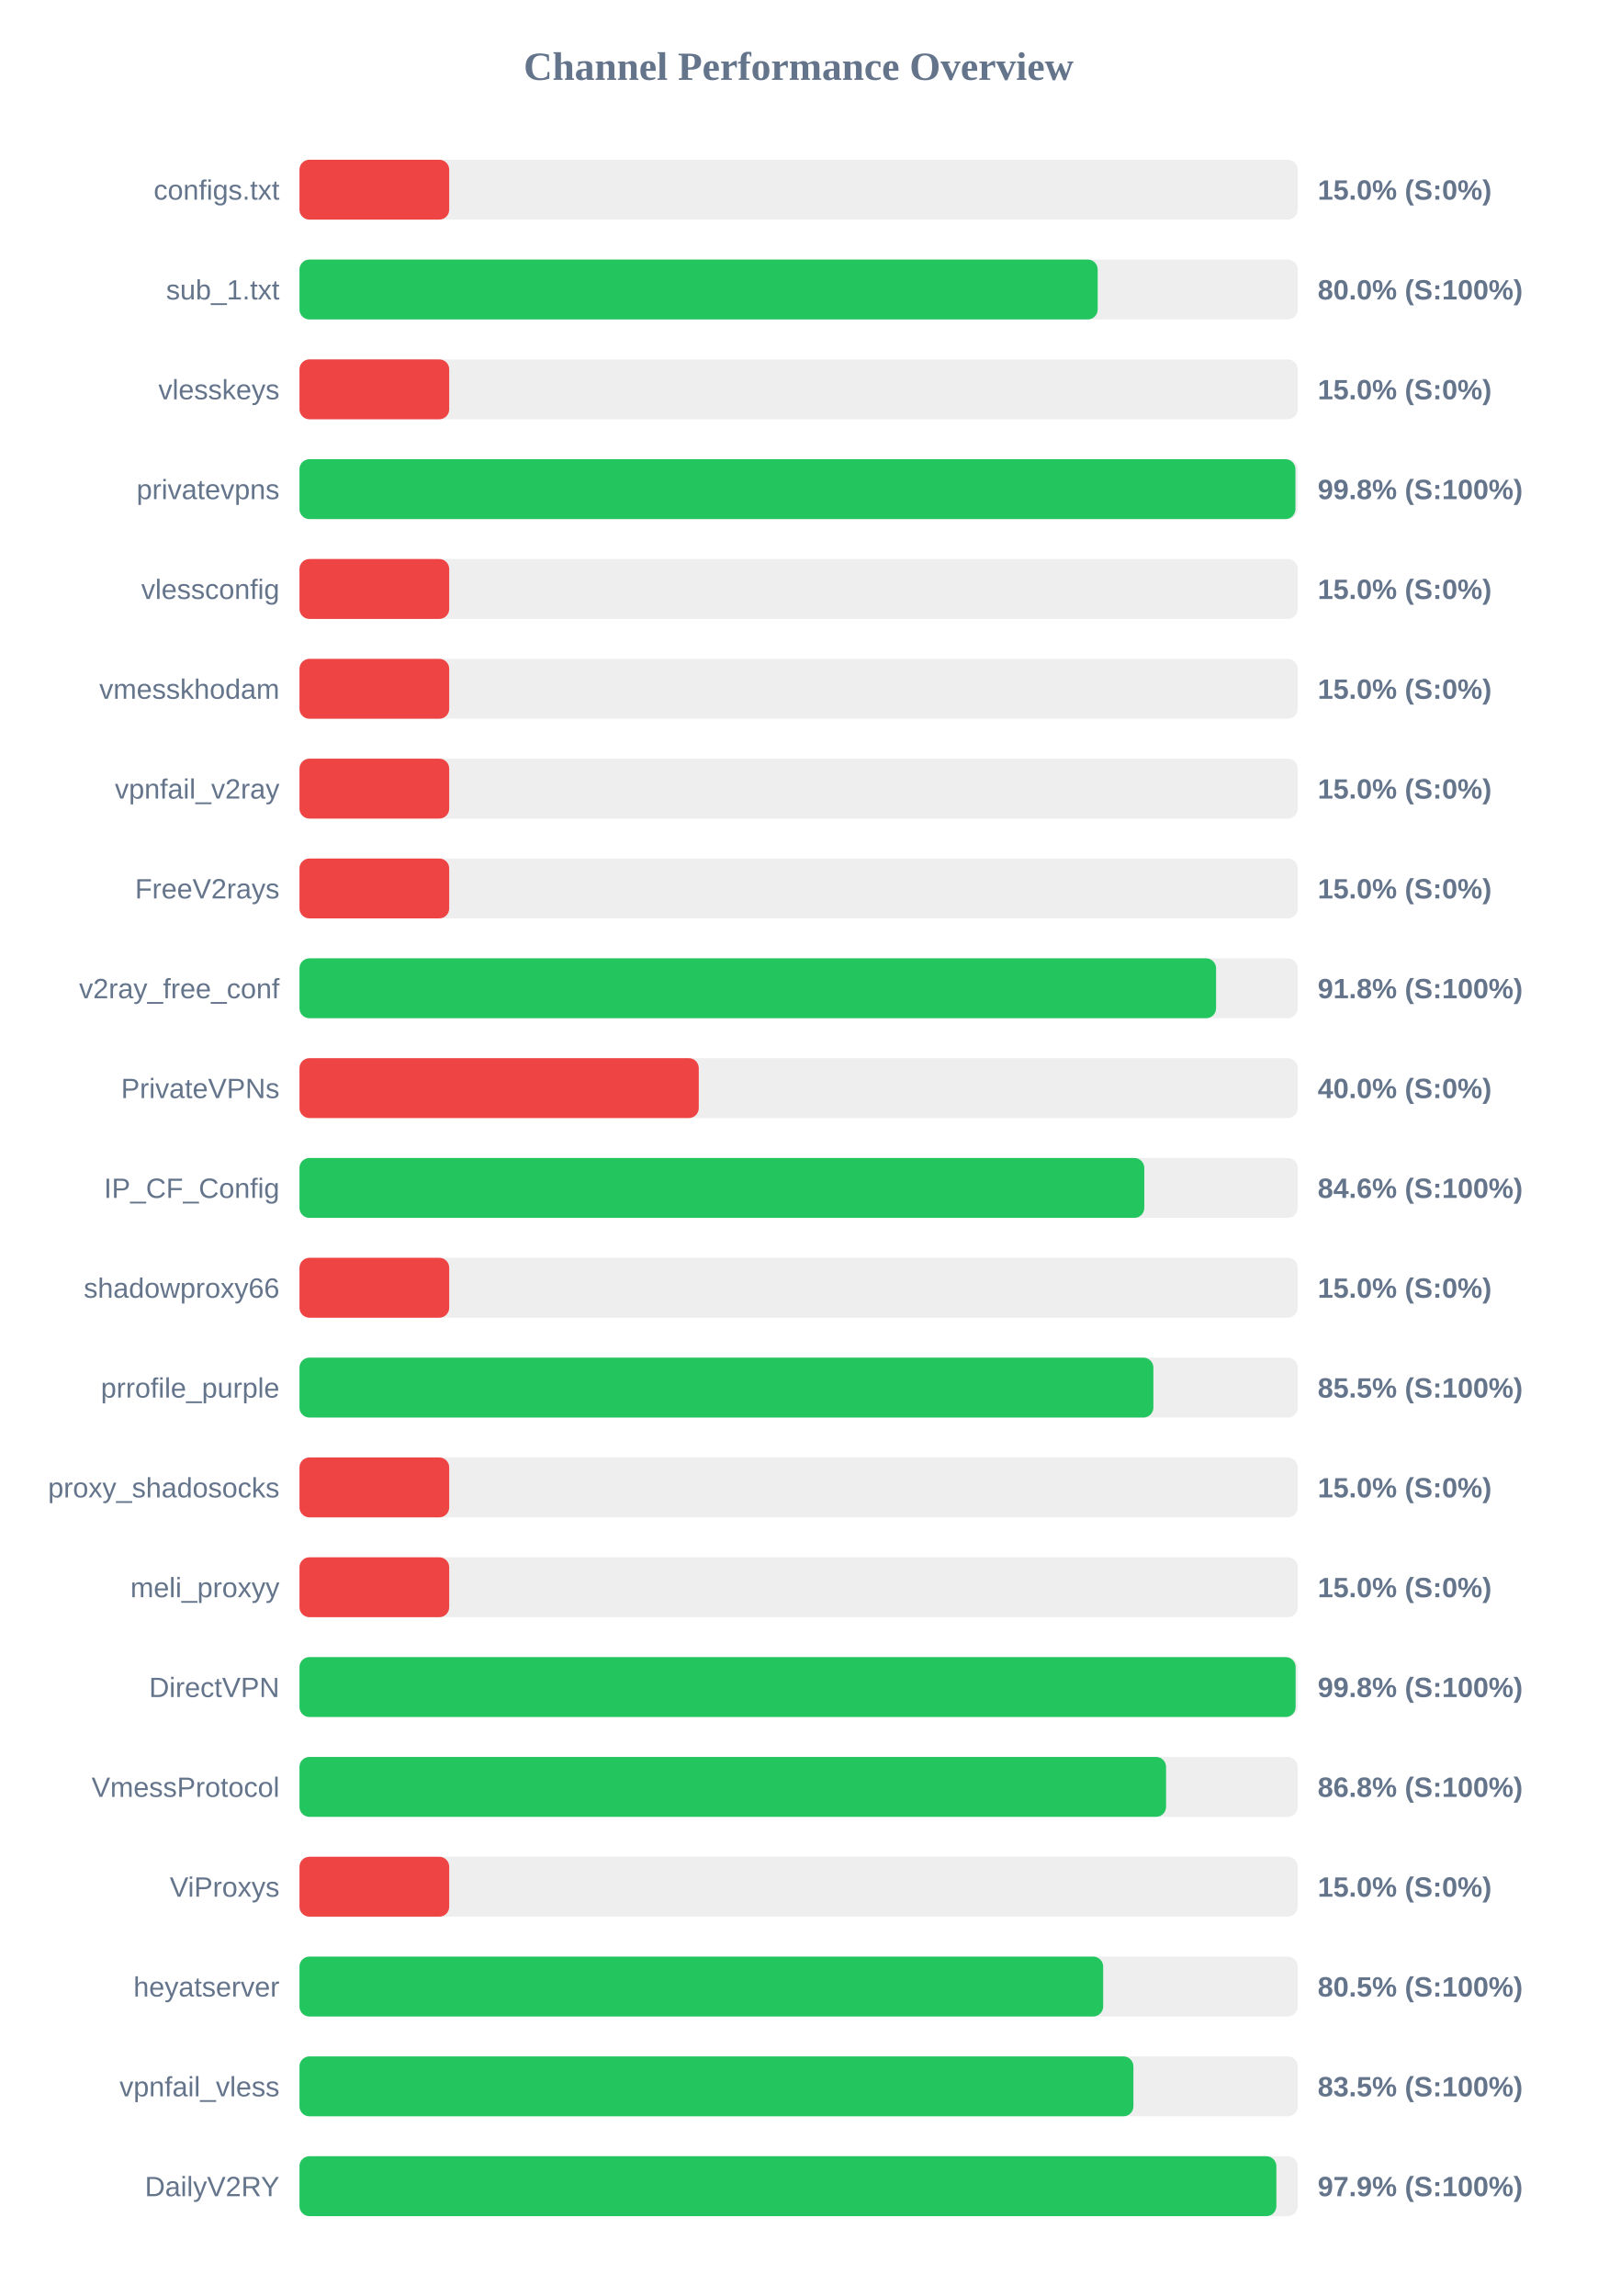
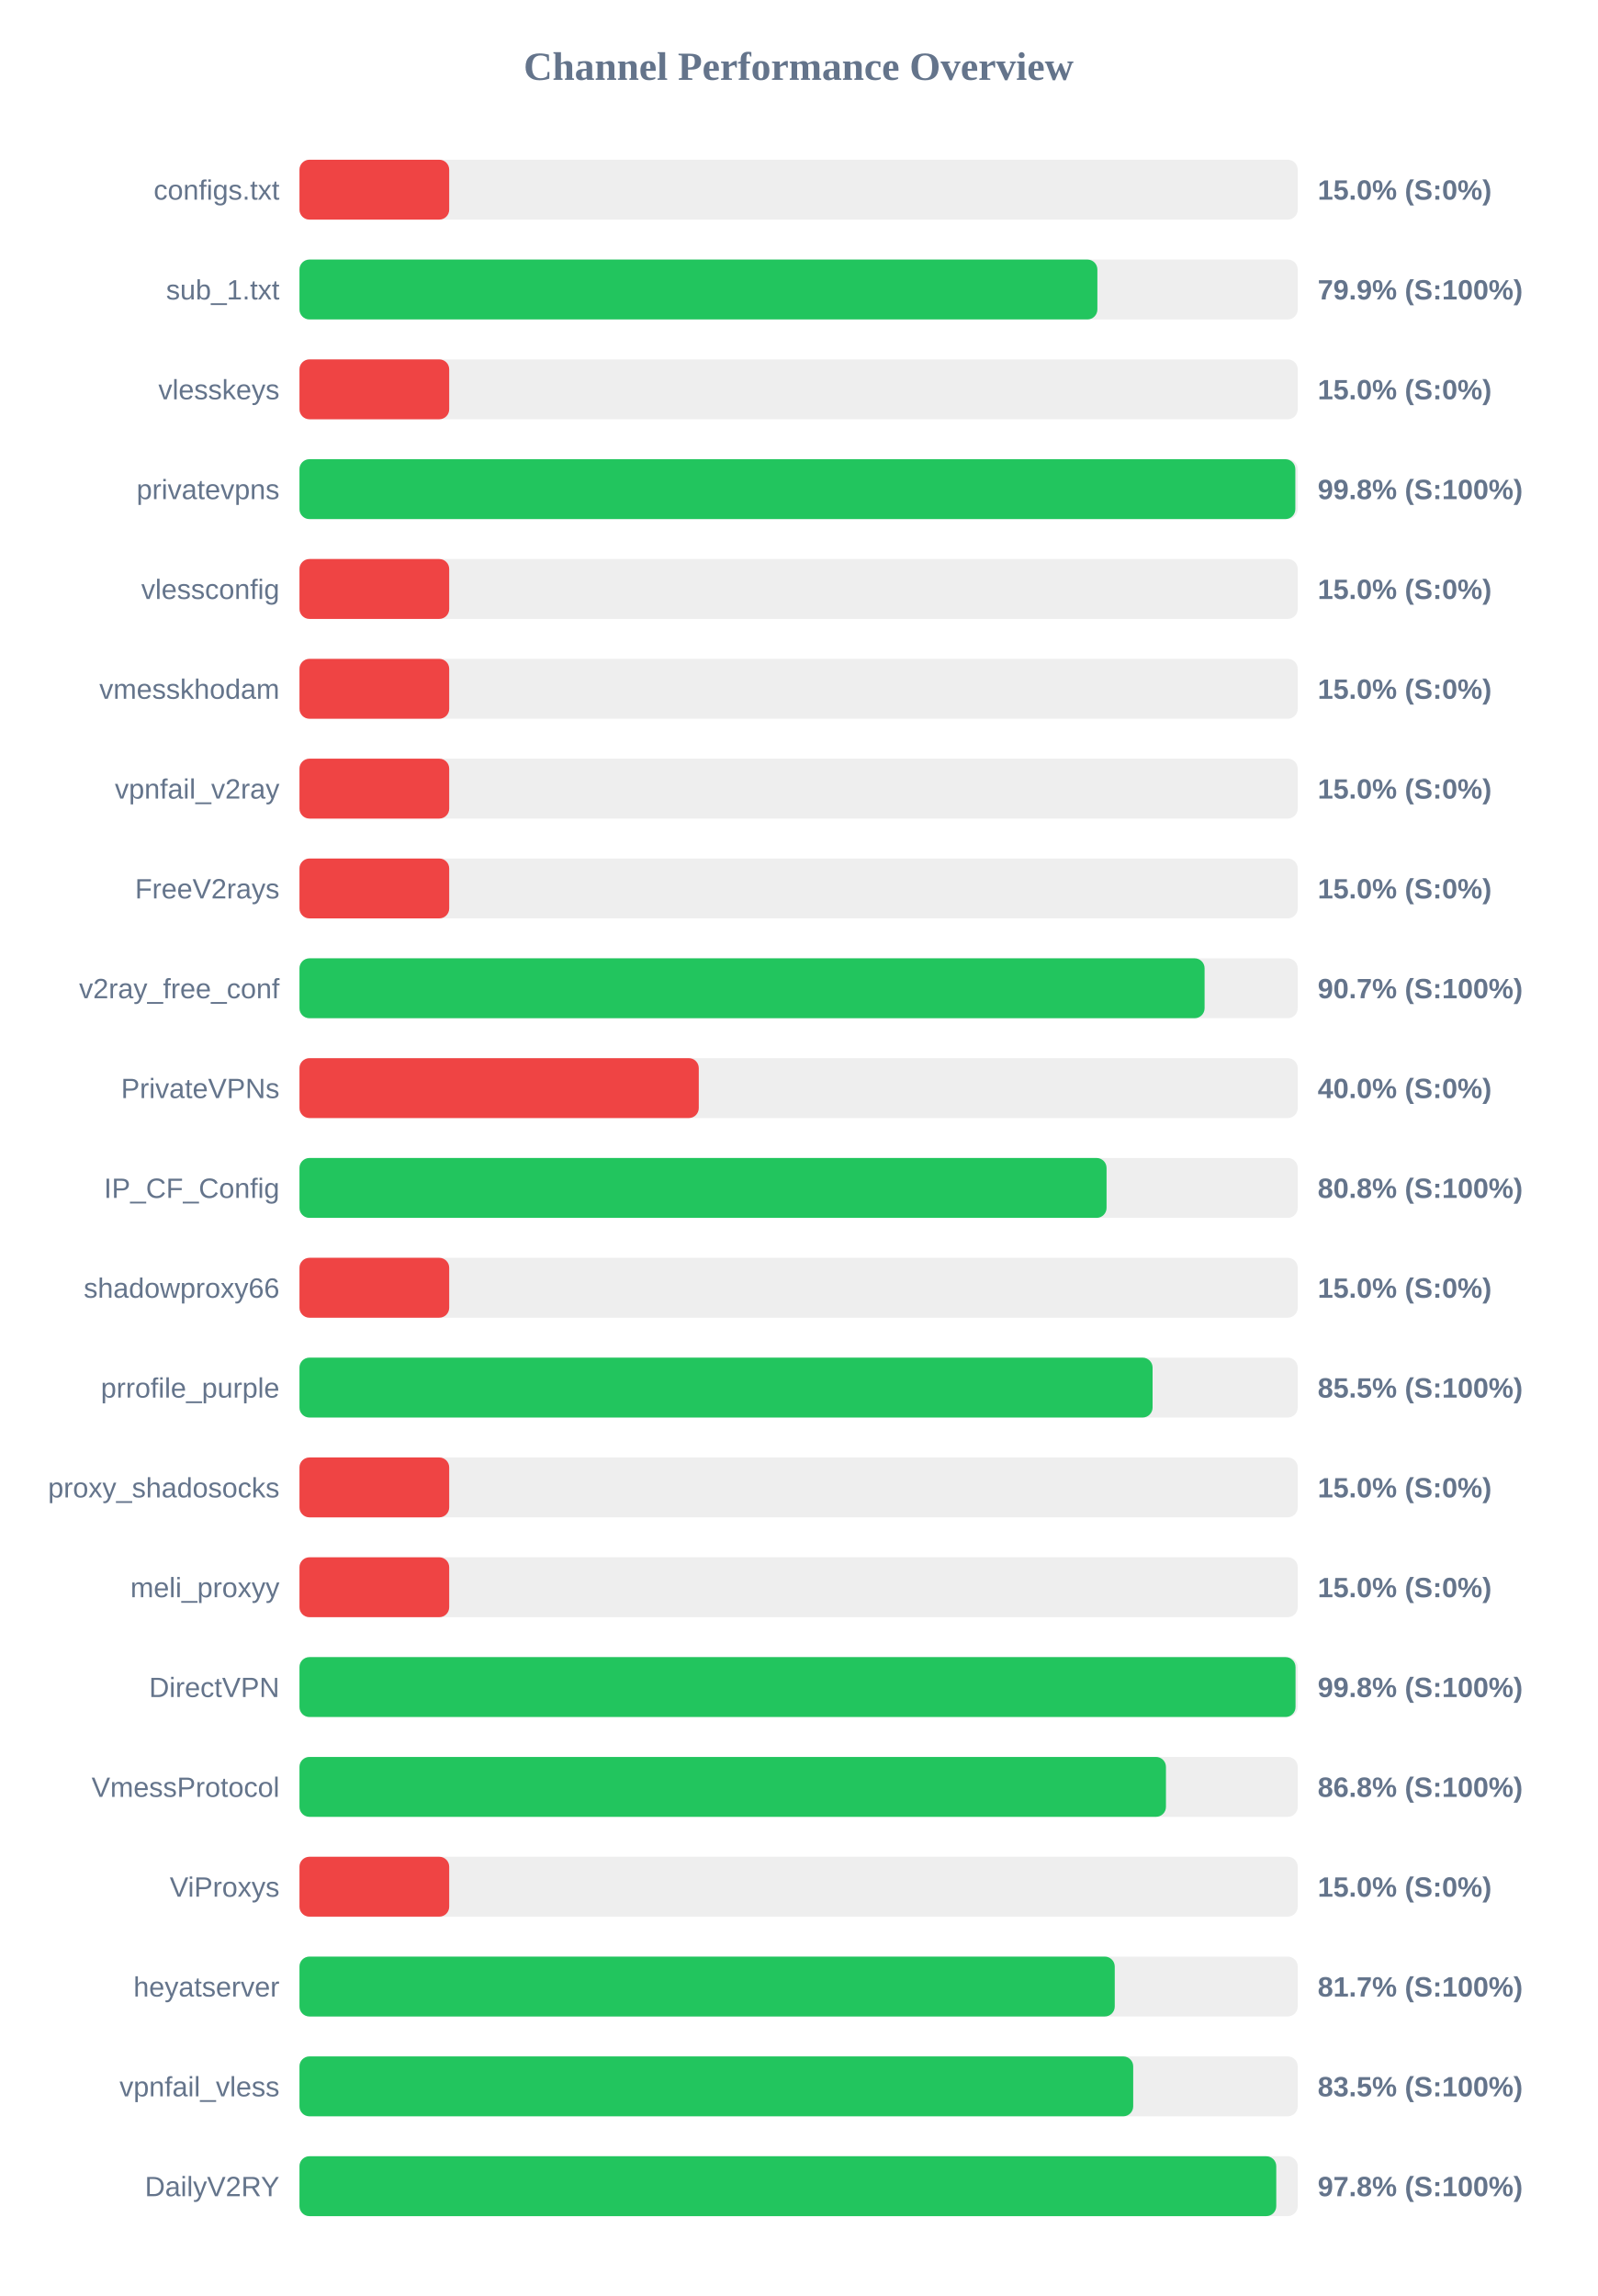
<svg xmlns="http://www.w3.org/2000/svg" width="800" height="1150" version="1.1">
  <style>
        .row { font: 14px Arial; fill: #64748b; }
        .score { font: bold 14px Arial; fill: #64748b; }
    </style>
  <text x="400" y="40" text-anchor="middle" font-size="20px" font-weight="bold" fill="#64748b">Channel Performance Overview</text>
  <rect x="150" y="80" width="500" height="30" fill="#eee" rx="5" />
  <rect x="150" y="80" width="75.0" height="30" fill="#ef4444" rx="5" />
  <text x="140" y="100" text-anchor="end" class="row">configs.txt</text>
  <text x="660" y="100" text-anchor="start" class="score">15.0% (S:0%)</text>
  <rect x="150" y="130" width="500" height="30" fill="#eee" rx="5" />
-   <rect x="150" y="130" width="399.8" height="30" fill="#22c55e" rx="5" />
+   <rect x="150" y="130" width="399.65" height="30" fill="#22c55e" rx="5" />
  <text x="140" y="150" text-anchor="end" class="row">sub_1.txt</text>
-   <text x="660" y="150" text-anchor="start" class="score">80.0% (S:100%)</text>
+   <text x="660" y="150" text-anchor="start" class="score">79.9% (S:100%)</text>
  <rect x="150" y="180" width="500" height="30" fill="#eee" rx="5" />
  <rect x="150" y="180" width="75.0" height="30" fill="#ef4444" rx="5" />
  <text x="140" y="200" text-anchor="end" class="row">vlesskeys</text>
  <text x="660" y="200" text-anchor="start" class="score">15.0% (S:0%)</text>
  <rect x="150" y="230" width="500" height="30" fill="#eee" rx="5" />
-   <rect x="150" y="230" width="498.85" height="30" fill="#22c55e" rx="5" />
+   <rect x="150" y="230" width="498.8" height="30" fill="#22c55e" rx="5" />
  <text x="140" y="250" text-anchor="end" class="row">privatevpns</text>
  <text x="660" y="250" text-anchor="start" class="score">99.8% (S:100%)</text>
  <rect x="150" y="280" width="500" height="30" fill="#eee" rx="5" />
  <rect x="150" y="280" width="75.0" height="30" fill="#ef4444" rx="5" />
  <text x="140" y="300" text-anchor="end" class="row">vlessconfig</text>
  <text x="660" y="300" text-anchor="start" class="score">15.0% (S:0%)</text>
  <rect x="150" y="330" width="500" height="30" fill="#eee" rx="5" />
  <rect x="150" y="330" width="75.0" height="30" fill="#ef4444" rx="5" />
  <text x="140" y="350" text-anchor="end" class="row">vmesskhodam</text>
  <text x="660" y="350" text-anchor="start" class="score">15.0% (S:0%)</text>
  <rect x="150" y="380" width="500" height="30" fill="#eee" rx="5" />
  <rect x="150" y="380" width="75.0" height="30" fill="#ef4444" rx="5" />
  <text x="140" y="400" text-anchor="end" class="row">vpnfail_v2ray</text>
  <text x="660" y="400" text-anchor="start" class="score">15.0% (S:0%)</text>
  <rect x="150" y="430" width="500" height="30" fill="#eee" rx="5" />
  <rect x="150" y="430" width="75.0" height="30" fill="#ef4444" rx="5" />
  <text x="140" y="450" text-anchor="end" class="row">FreeV2rays</text>
  <text x="660" y="450" text-anchor="start" class="score">15.0% (S:0%)</text>
  <rect x="150" y="480" width="500" height="30" fill="#eee" rx="5" />
-   <rect x="150" y="480" width="459.1" height="30" fill="#22c55e" rx="5" />
+   <rect x="150" y="480" width="453.35" height="30" fill="#22c55e" rx="5" />
  <text x="140" y="500" text-anchor="end" class="row">v2ray_free_conf</text>
-   <text x="660" y="500" text-anchor="start" class="score">91.8% (S:100%)</text>
+   <text x="660" y="500" text-anchor="start" class="score">90.7% (S:100%)</text>
  <rect x="150" y="530" width="500" height="30" fill="#eee" rx="5" />
  <rect x="150" y="530" width="200.0" height="30" fill="#ef4444" rx="5" />
  <text x="140" y="550" text-anchor="end" class="row">PrivateVPNs</text>
  <text x="660" y="550" text-anchor="start" class="score">40.0% (S:0%)</text>
  <rect x="150" y="580" width="500" height="30" fill="#eee" rx="5" />
-   <rect x="150" y="580" width="423.15" height="30" fill="#22c55e" rx="5" />
+   <rect x="150" y="580" width="404.25" height="30" fill="#22c55e" rx="5" />
  <text x="140" y="600" text-anchor="end" class="row">IP_CF_Config</text>
-   <text x="660" y="600" text-anchor="start" class="score">84.6% (S:100%)</text>
+   <text x="660" y="600" text-anchor="start" class="score">80.8% (S:100%)</text>
  <rect x="150" y="630" width="500" height="30" fill="#eee" rx="5" />
  <rect x="150" y="630" width="75.0" height="30" fill="#ef4444" rx="5" />
  <text x="140" y="650" text-anchor="end" class="row">shadowproxy66</text>
  <text x="660" y="650" text-anchor="start" class="score">15.0% (S:0%)</text>
  <rect x="150" y="680" width="500" height="30" fill="#eee" rx="5" />
-   <rect x="150" y="680" width="427.7" height="30" fill="#22c55e" rx="5" />
+   <rect x="150" y="680" width="427.3" height="30" fill="#22c55e" rx="5" />
  <text x="140" y="700" text-anchor="end" class="row">prrofile_purple</text>
  <text x="660" y="700" text-anchor="start" class="score">85.5% (S:100%)</text>
  <rect x="150" y="730" width="500" height="30" fill="#eee" rx="5" />
  <rect x="150" y="730" width="75.0" height="30" fill="#ef4444" rx="5" />
  <text x="140" y="750" text-anchor="end" class="row">proxy_shadosocks</text>
  <text x="660" y="750" text-anchor="start" class="score">15.0% (S:0%)</text>
  <rect x="150" y="780" width="500" height="30" fill="#eee" rx="5" />
  <rect x="150" y="780" width="75.0" height="30" fill="#ef4444" rx="5" />
  <text x="140" y="800" text-anchor="end" class="row">meli_proxyy</text>
  <text x="660" y="800" text-anchor="start" class="score">15.0% (S:0%)</text>
  <rect x="150" y="830" width="500" height="30" fill="#eee" rx="5" />
-   <rect x="150" y="830" width="498.95" height="30" fill="#22c55e" rx="5" />
+   <rect x="150" y="830" width="498.9" height="30" fill="#22c55e" rx="5" />
  <text x="140" y="850" text-anchor="end" class="row">DirectVPN</text>
  <text x="660" y="850" text-anchor="start" class="score">99.8% (S:100%)</text>
  <rect x="150" y="880" width="500" height="30" fill="#eee" rx="5" />
-   <rect x="150" y="880" width="434.05" height="30" fill="#22c55e" rx="5" />
+   <rect x="150" y="880" width="434.0" height="30" fill="#22c55e" rx="5" />
  <text x="140" y="900" text-anchor="end" class="row">VmessProtocol</text>
  <text x="660" y="900" text-anchor="start" class="score">86.8% (S:100%)</text>
  <rect x="150" y="930" width="500" height="30" fill="#eee" rx="5" />
  <rect x="150" y="930" width="75.0" height="30" fill="#ef4444" rx="5" />
  <text x="140" y="950" text-anchor="end" class="row">ViProxys</text>
  <text x="660" y="950" text-anchor="start" class="score">15.0% (S:0%)</text>
  <rect x="150" y="980" width="500" height="30" fill="#eee" rx="5" />
-   <rect x="150" y="980" width="402.55" height="30" fill="#22c55e" rx="5" />
+   <rect x="150" y="980" width="408.35" height="30" fill="#22c55e" rx="5" />
  <text x="140" y="1000" text-anchor="end" class="row">heyatserver</text>
-   <text x="660" y="1000" text-anchor="start" class="score">80.5% (S:100%)</text>
+   <text x="660" y="1000" text-anchor="start" class="score">81.7% (S:100%)</text>
  <rect x="150" y="1030" width="500" height="30" fill="#eee" rx="5" />
-   <rect x="150" y="1030" width="417.7" height="30" fill="#22c55e" rx="5" />
+   <rect x="150" y="1030" width="417.6" height="30" fill="#22c55e" rx="5" />
  <text x="140" y="1050" text-anchor="end" class="row">vpnfail_vless</text>
  <text x="660" y="1050" text-anchor="start" class="score">83.5% (S:100%)</text>
  <rect x="150" y="1080" width="500" height="30" fill="#eee" rx="5" />
-   <rect x="150" y="1080" width="489.3" height="30" fill="#22c55e" rx="5" />
+   <rect x="150" y="1080" width="489.25" height="30" fill="#22c55e" rx="5" />
  <text x="140" y="1100" text-anchor="end" class="row">DailyV2RY</text>
-   <text x="660" y="1100" text-anchor="start" class="score">97.9% (S:100%)</text>
+   <text x="660" y="1100" text-anchor="start" class="score">97.8% (S:100%)</text>
</svg>
